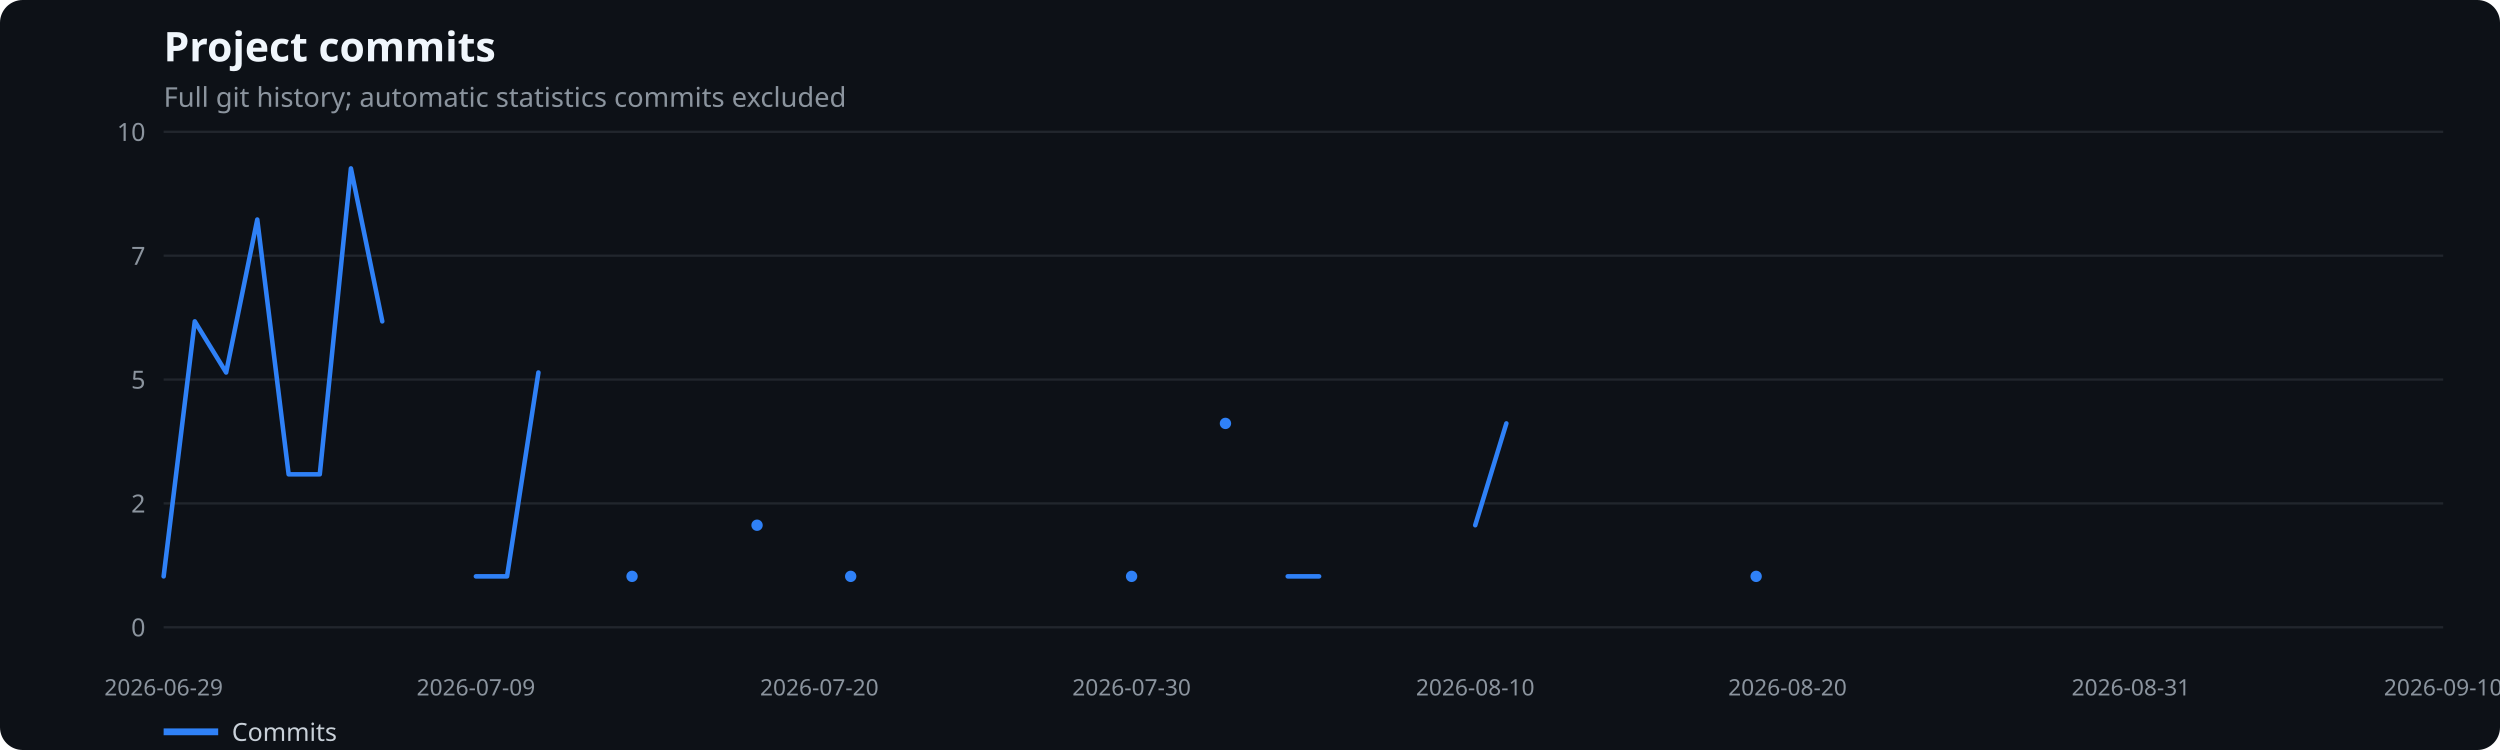
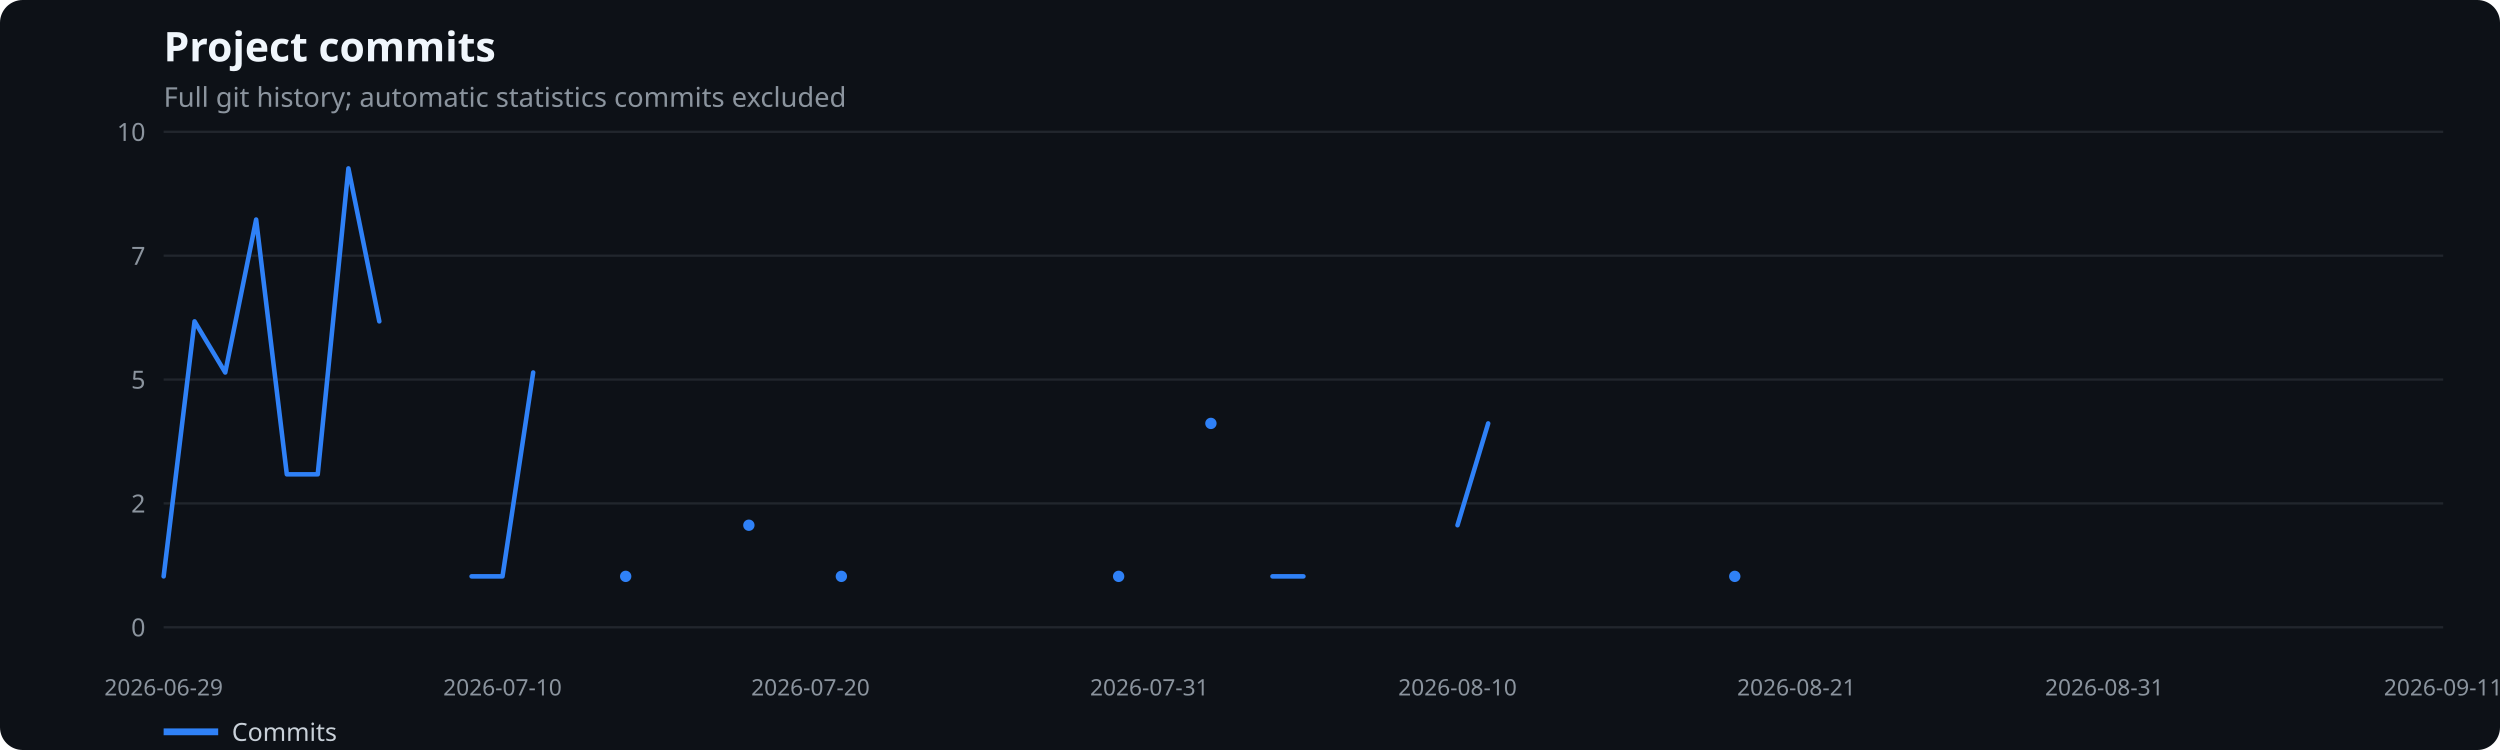
<svg xmlns="http://www.w3.org/2000/svg" width="1100" height="330" viewBox="0 0 1100 330" role="img" aria-label="Project commits">
  <rect width="100%" height="100%" fill="#0d1117" rx="10" />
  <text x="72" y="27" fill="#f0f6fc" font-family="system-ui,sans-serif" font-size="18" font-weight="600">Project commits</text>
  <text x="72" y="47" fill="#8b949e" font-family="system-ui,sans-serif" font-size="12">Full git history; automatic statistics commits excluded</text>
  <line x1="72" x2="1075" y1="276.0" y2="276.0" stroke="#21262d" />
  <text x="64" y="280.0" text-anchor="end" fill="#8b949e" font-family="system-ui,sans-serif" font-size="11">0</text>
  <line x1="72" x2="1075" y1="221.5" y2="221.5" stroke="#21262d" />
  <text x="64" y="225.5" text-anchor="end" fill="#8b949e" font-family="system-ui,sans-serif" font-size="11">2</text>
  <line x1="72" x2="1075" y1="167.0" y2="167.0" stroke="#21262d" />
  <text x="64" y="171.0" text-anchor="end" fill="#8b949e" font-family="system-ui,sans-serif" font-size="11">5</text>
  <line x1="72" x2="1075" y1="112.5" y2="112.5" stroke="#21262d" />
  <text x="64" y="116.5" text-anchor="end" fill="#8b949e" font-family="system-ui,sans-serif" font-size="11">7</text>
  <line x1="72" x2="1075" y1="58.0" y2="58.0" stroke="#21262d" />
  <text x="64" y="62.0" text-anchor="end" fill="#8b949e" font-family="system-ui,sans-serif" font-size="11">10</text>
  <text x="72.0" y="306" text-anchor="middle" fill="#8b949e" font-family="system-ui,sans-serif" font-size="10">2026-06-29</text>
-   <text x="209.4" y="306" text-anchor="middle" fill="#8b949e" font-family="system-ui,sans-serif" font-size="10">2026-07-09</text>
-   <text x="360.5" y="306" text-anchor="middle" fill="#8b949e" font-family="system-ui,sans-serif" font-size="10">2026-07-20</text>
-   <text x="497.9" y="306" text-anchor="middle" fill="#8b949e" font-family="system-ui,sans-serif" font-size="10">2026-07-30</text>
-   <text x="649.1" y="306" text-anchor="middle" fill="#8b949e" font-family="system-ui,sans-serif" font-size="10">2026-08-10</text>
-   <text x="786.5" y="306" text-anchor="middle" fill="#8b949e" font-family="system-ui,sans-serif" font-size="10">2026-08-20</text>
-   <text x="937.6" y="306" text-anchor="middle" fill="#8b949e" font-family="system-ui,sans-serif" font-size="10">2026-08-31</text>
-   <text x="1075.0" y="306" text-anchor="middle" fill="#8b949e" font-family="system-ui,sans-serif" font-size="10">2026-09-10</text>
-   <polyline points="72.0,253.6 85.7,141.4 99.5,163.9 113.2,96.6 127.0,208.7 140.7,208.7 154.4,74.1 168.2,141.4" fill="none" stroke="#2f81f7" stroke-width="2" stroke-linecap="round" stroke-linejoin="round" />
-   <polyline points="209.4,253.6 223.1,253.6 236.9,163.9" fill="none" stroke="#2f81f7" stroke-width="2" stroke-linecap="round" stroke-linejoin="round" />
-   <circle cx="278.1" cy="253.6" r="2.5" fill="#2f81f7" />
-   <circle cx="333.1" cy="231.1" r="2.5" fill="#2f81f7" />
-   <circle cx="374.3" cy="253.6" r="2.5" fill="#2f81f7" />
-   <circle cx="497.9" cy="253.6" r="2.5" fill="#2f81f7" />
-   <circle cx="539.2" cy="186.3" r="2.5" fill="#2f81f7" />
-   <polyline points="566.6,253.6 580.4,253.6" fill="none" stroke="#2f81f7" stroke-width="2" stroke-linecap="round" stroke-linejoin="round" />
-   <polyline points="649.1,231.1 662.8,186.3" fill="none" stroke="#2f81f7" stroke-width="2" stroke-linecap="round" stroke-linejoin="round" />
-   <circle cx="772.7" cy="253.6" r="2.5" fill="#2f81f7" />
+   <text x="221.1" y="306" text-anchor="middle" fill="#8b949e" font-family="system-ui,sans-serif" font-size="10">2026-07-10</text>
+   <text x="356.6" y="306" text-anchor="middle" fill="#8b949e" font-family="system-ui,sans-serif" font-size="10">2026-07-20</text>
+   <text x="505.7" y="306" text-anchor="middle" fill="#8b949e" font-family="system-ui,sans-serif" font-size="10">2026-07-31</text>
+   <text x="641.3" y="306" text-anchor="middle" fill="#8b949e" font-family="system-ui,sans-serif" font-size="10">2026-08-10</text>
+   <text x="790.4" y="306" text-anchor="middle" fill="#8b949e" font-family="system-ui,sans-serif" font-size="10">2026-08-21</text>
+   <text x="925.9" y="306" text-anchor="middle" fill="#8b949e" font-family="system-ui,sans-serif" font-size="10">2026-08-31</text>
+   <text x="1075.0" y="306" text-anchor="middle" fill="#8b949e" font-family="system-ui,sans-serif" font-size="10">2026-09-11</text>
+   <polyline points="72.0,253.6 85.6,141.4 99.1,163.9 112.7,96.6 126.2,208.7 139.8,208.7 153.3,74.1 166.9,141.4" fill="none" stroke="#2f81f7" stroke-width="2" stroke-linecap="round" stroke-linejoin="round" />
+   <polyline points="207.5,253.6 221.1,253.6 234.6,163.9" fill="none" stroke="#2f81f7" stroke-width="2" stroke-linecap="round" stroke-linejoin="round" />
+   <circle cx="275.3" cy="253.6" r="2.5" fill="#2f81f7" />
+   <circle cx="329.5" cy="231.1" r="2.5" fill="#2f81f7" />
+   <circle cx="370.2" cy="253.6" r="2.5" fill="#2f81f7" />
+   <circle cx="492.2" cy="253.6" r="2.5" fill="#2f81f7" />
+   <circle cx="532.8" cy="186.3" r="2.5" fill="#2f81f7" />
+   <polyline points="559.9,253.6 573.5,253.6" fill="none" stroke="#2f81f7" stroke-width="2" stroke-linecap="round" stroke-linejoin="round" />
+   <polyline points="641.3,231.1 654.8,186.3" fill="none" stroke="#2f81f7" stroke-width="2" stroke-linecap="round" stroke-linejoin="round" />
+   <circle cx="763.3" cy="253.6" r="2.5" fill="#2f81f7" />
  <line x1="72" x2="96" y1="322" y2="322" stroke="#2f81f7" stroke-width="3" />
  <text x="102" y="326" fill="#c9d1d9" font-family="system-ui,sans-serif" font-size="11">Commits</text>
</svg>
